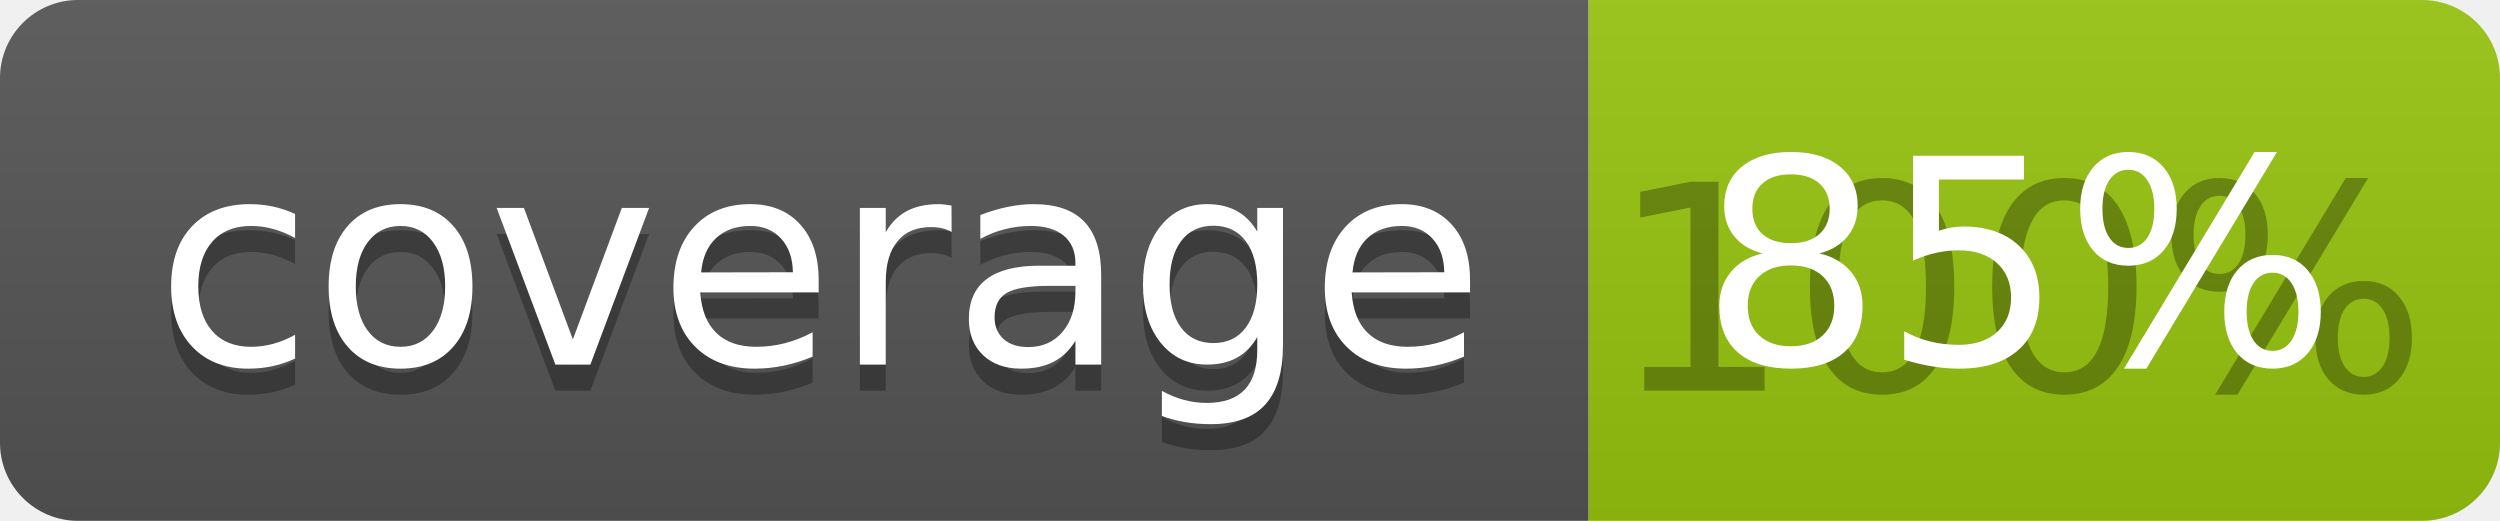
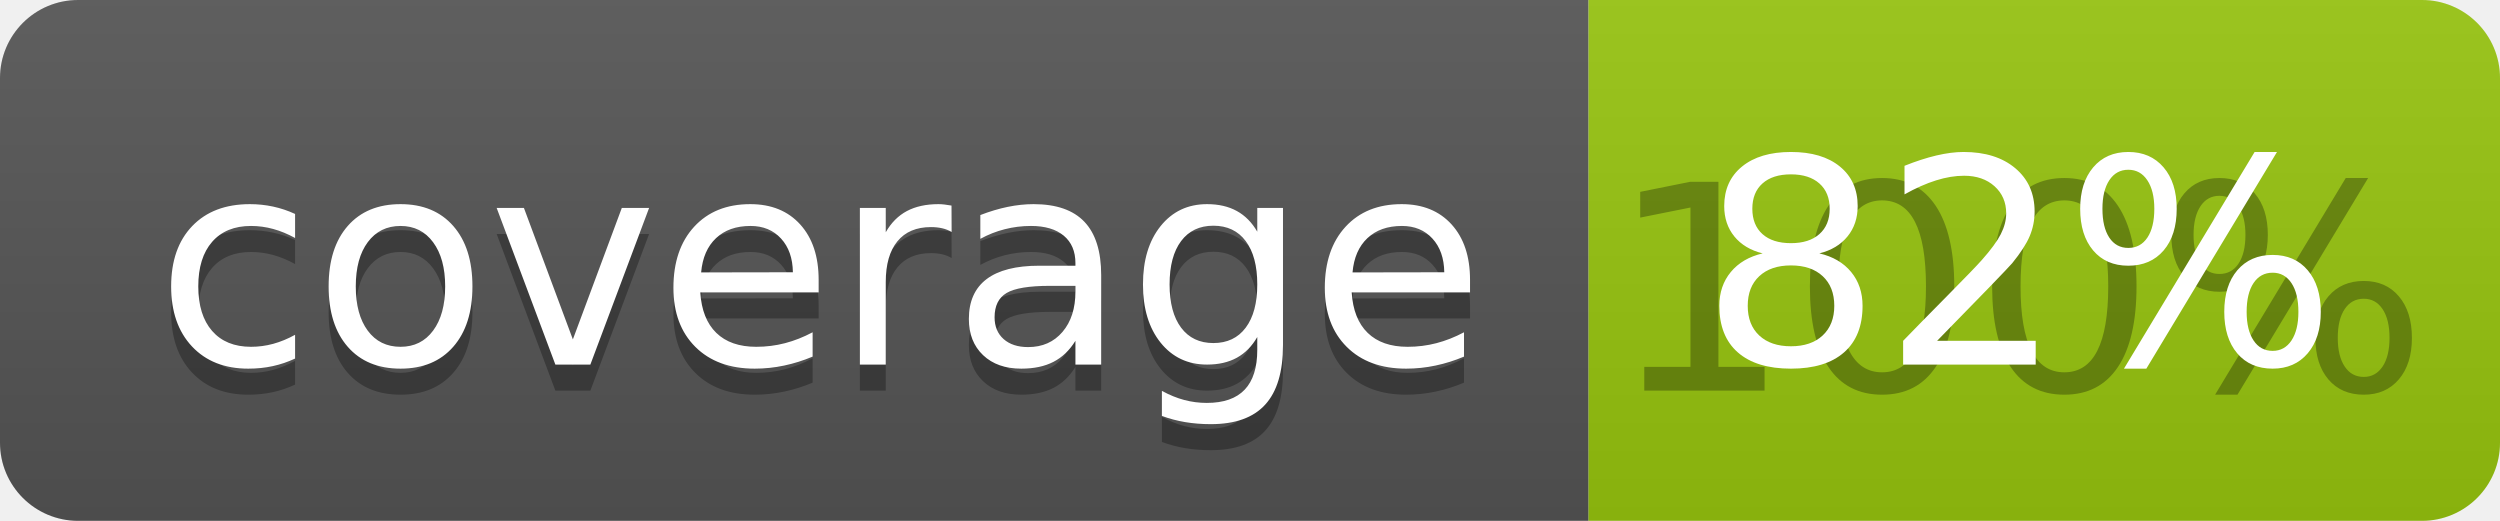
<svg xmlns="http://www.w3.org/2000/svg" width="96" height="20">
  <linearGradient id="b" x2="0" y2="100%">
    <stop offset="0" stop-color="#bbb" stop-opacity=".1" />
    <stop offset="1" stop-opacity=".1" />
  </linearGradient>
  <clipPath id="a">
    <rect width="96" height="20" rx="3" fill="#fff" />
  </clipPath>
  <g clip-path="url(#a)">
    <path fill="#555" d="M0 0h61v20H0z" />
    <path fill="#97C50F" d="M61 0h35v20H61z" />
    <path fill="url(#b)" d="M0 0h96v20H0z" />
  </g>
  <g fill="#fff" text-anchor="middle" font-family="DejaVu Sans,Verdana,Geneva,sans-serif" font-size="110">
    <text x="315" y="150" fill="#010101" fill-opacity=".3" transform="scale(.1)" textLength="510">coverage</text>
    <text x="315" y="140" transform="scale(.1)" textLength="510">coverage</text>
    <text x="775" y="150" fill="#010101" fill-opacity=".3" transform="scale(.1)" textLength="250">100%</text>
-     <text x="775" y="140" transform="scale(.1)" textLength="250">85%</text>
+     <text x="775" y="140" transform="scale(.1)" textLength="250">82%</text>
  </g>
</svg>
